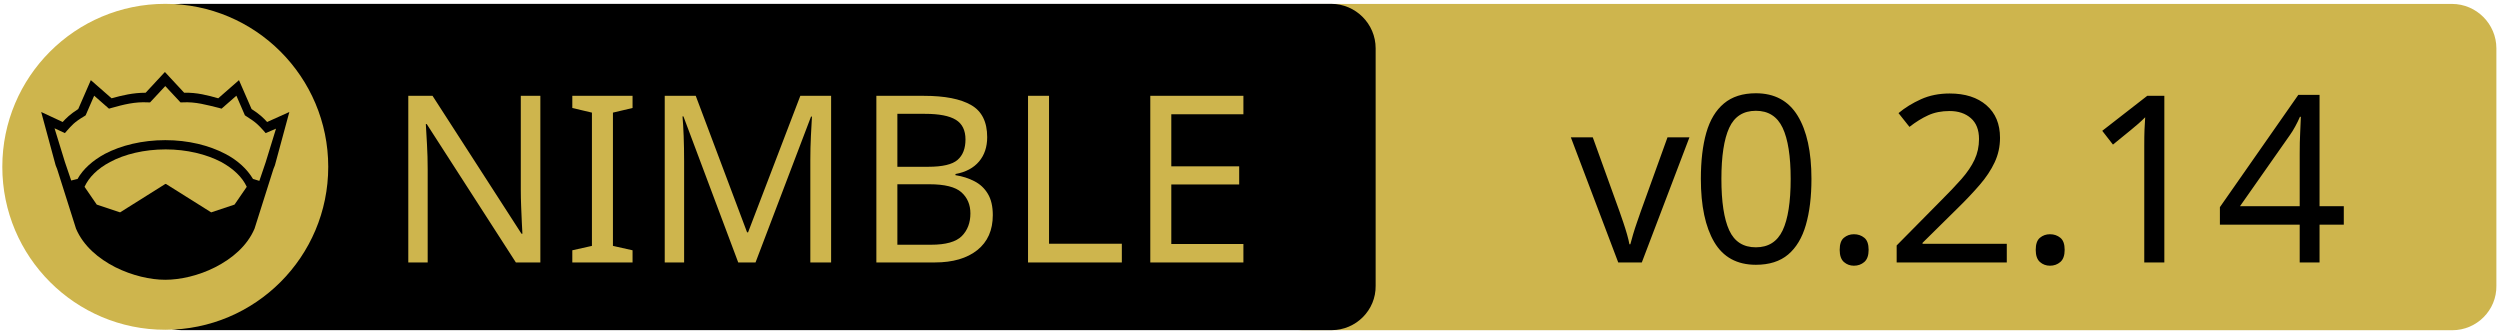
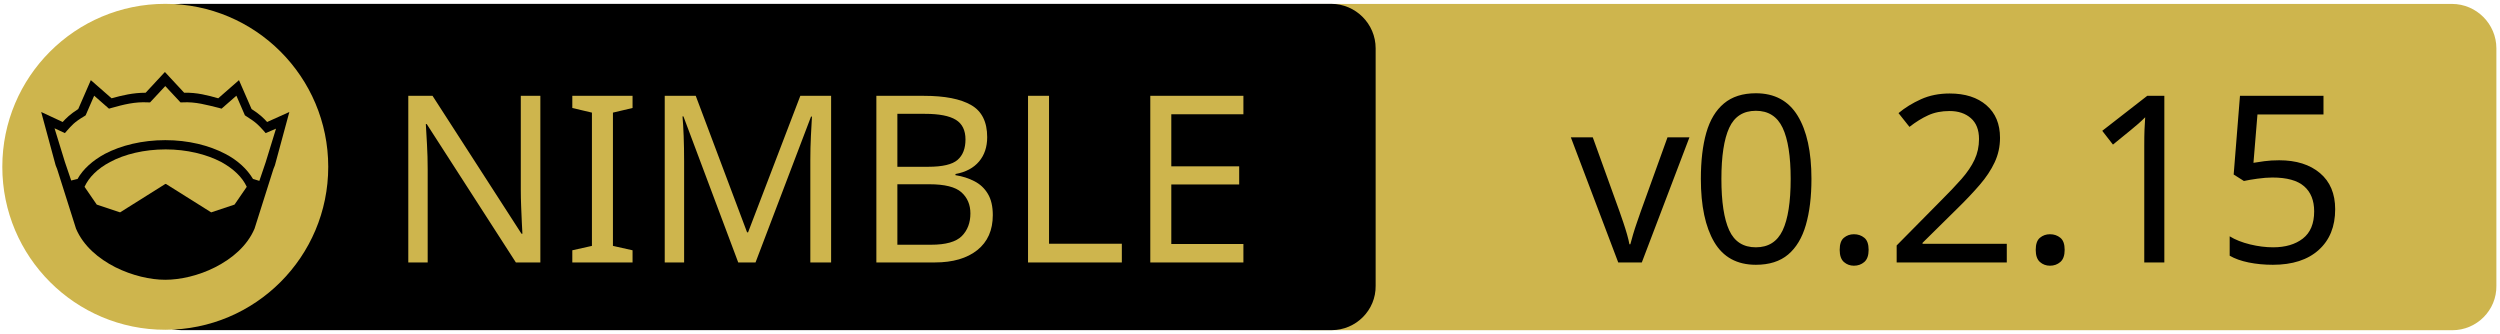
<svg xmlns="http://www.w3.org/2000/svg" xmlns:xlink="http://www.w3.org/1999/xlink" width="675" height="90" xml:space="preserve" version="1.1">
  <a xlink:href="https://github.com/vacp2p/nim-quic">
    <g>
      <path fill="#CEB54D" id="svg_15" d="m662.123,89.159l-310.5,0c-6.6,0 -12,-5.4 -12,-12l0,-64.1c0,-6.6 5.4,-12 12,-12l310.4,0c6.6,0 12,5.4 12,12l0,64.1c0.1,6.6 -5.3,12 -11.9,12z" />
      <path id="svg_1" d="m359.524,89.139l-310.5,0c-6.6,0 -12,-5.4 -12,-12l0,-64.1c0,-6.6 5.4,-12 12,-12l310.4,0c6.6,0 12,5.4 12,12l0,64.1c0.1,6.6 -5.3,12 -11.9,12z" />
      <rect id="svg_2" fill="none" height="45.9" width="315.3" class="st0" y="24.539" x="60.224" />
      <circle id="svg_4" fill="#CEB54D" r="44" cy="45.039" cx="44.624" class="st1" />
      <g id="XMLID_4_">
        <path id="svg_5" d="m78.124,30.239l-3.9,14.4l-0.4,1l-5.1,16.1c0,0 0,0 0,0c-2,4.7 -6.1,8.1 -10.6,10.4c-4.5,2.3 -9.5,3.4 -13.5,3.4c-4,0 -8.9,-1.1 -13.5,-3.4c-4.5,-2.3 -8.6,-5.7 -10.6,-10.4c0,0 0,0 0,0l-5.1,-16.1l-0.4,-1l-3.9,-14.4l5.8,2.7c0.9,-1 2,-2.1 4.2,-3.5l3.4,-7.8l5.6,4.9c2.9,-0.8 5.8,-1.5 9.2,-1.5l5.2,-5.6l5.2,5.6c3.4,-0.1 6.4,0.7 9.2,1.5l5.6,-4.9l3.4,7.8c2.2,1.4 3.3,2.5 4.2,3.5l6,-2.7z" />
        <g id="XMLID_6_">
          <g id="svg_6">
            <path id="svg_7" fill="#CEB54D" d="m66.624,50.439l-3.3,4.8l-6.3,2.1l-12.1,-7.6c-0.1,-0.1 -0.3,-0.1 -0.4,0l-12.1,7.6l-6.3,-2.1l-3.3,-4.8c1.2,-2.6 3.5,-4.9 6.9,-6.7c3.9,-2.1 9.2,-3.4 15,-3.4c5.7,0 11,1.3 15,3.4c3.3,1.8 5.7,4.1 6.9,6.7z" class="st1" />
          </g>
          <g id="svg_8" />
        </g>
        <g id="XMLID_5_">
          <g id="svg_9">
            <path id="svg_10" fill="#CEB54D" d="m74.524,34.739l-2.8,9.1l-1.7,5l-1.6,-0.5c0,0 -0.1,0 -0.1,0c-1.6,-2.7 -4.2,-5.1 -7.5,-6.8c-4.4,-2.3 -10,-3.7 -16.2,-3.7c-6.2,0 -11.9,1.4 -16.3,3.7c-3.3,1.8 -5.9,4.1 -7.4,6.8c0,0 -0.1,0 -0.1,0l-1.6,0.4l-1.7,-5l-2.8,-9.1l2.8,1.3l0.6,-0.7c1.2,-1.3 1.8,-2.2 4.7,-3.9l0.3,-0.2l2.3,-5.3l4,3.5l0.7,-0.2c3.2,-0.9 6.3,-1.7 9.8,-1.5l0.6,0l4.1,-4.4l4.1,4.4l0.6,0c3.5,-0.2 6.5,0.7 9.8,1.5l0.7,0.2l4,-3.5l2.3,5.3l0.3,0.2c2.9,1.8 3.5,2.6 4.7,3.9l0.6,0.7l2.8,-1.2z" class="st1" />
          </g>
          <g id="svg_11" />
        </g>
      </g>
      <text x="-442" y="-350.021" id="svg_16" font-size="63px" font-family="'PT Sans Caption', 'Tahoma', 'Helvetica Neue Medium', 'PT Sans', sans-serif" fill="#CEB54D" class="st1 st2 st3" transform="matrix(1 0 0 1 546.13 420.879)">NIMBLE</text>
-       <text x="-122.0" y="-350.012" id="svg_17" font-size="63.012px" font-family="'PT Sans Caption', 'Tahoma', 'Helvetica Neue Medium', 'PT Sans', sans-serif" fill="#000000" class="st1 st2 st3" transform="matrix(1 0 0 1 546.13 420.879)">v0.2.14</text>
+       <text x="-122.0" y="-350.012" id="svg_17" font-size="63.012px" font-family="'PT Sans Caption', 'Tahoma', 'Helvetica Neue Medium', 'PT Sans', sans-serif" fill="#000000" class="st1 st2 st3" transform="matrix(1 0 0 1 546.13 420.879)">v0.2.15</text>
    </g>
  </a>
</svg>
